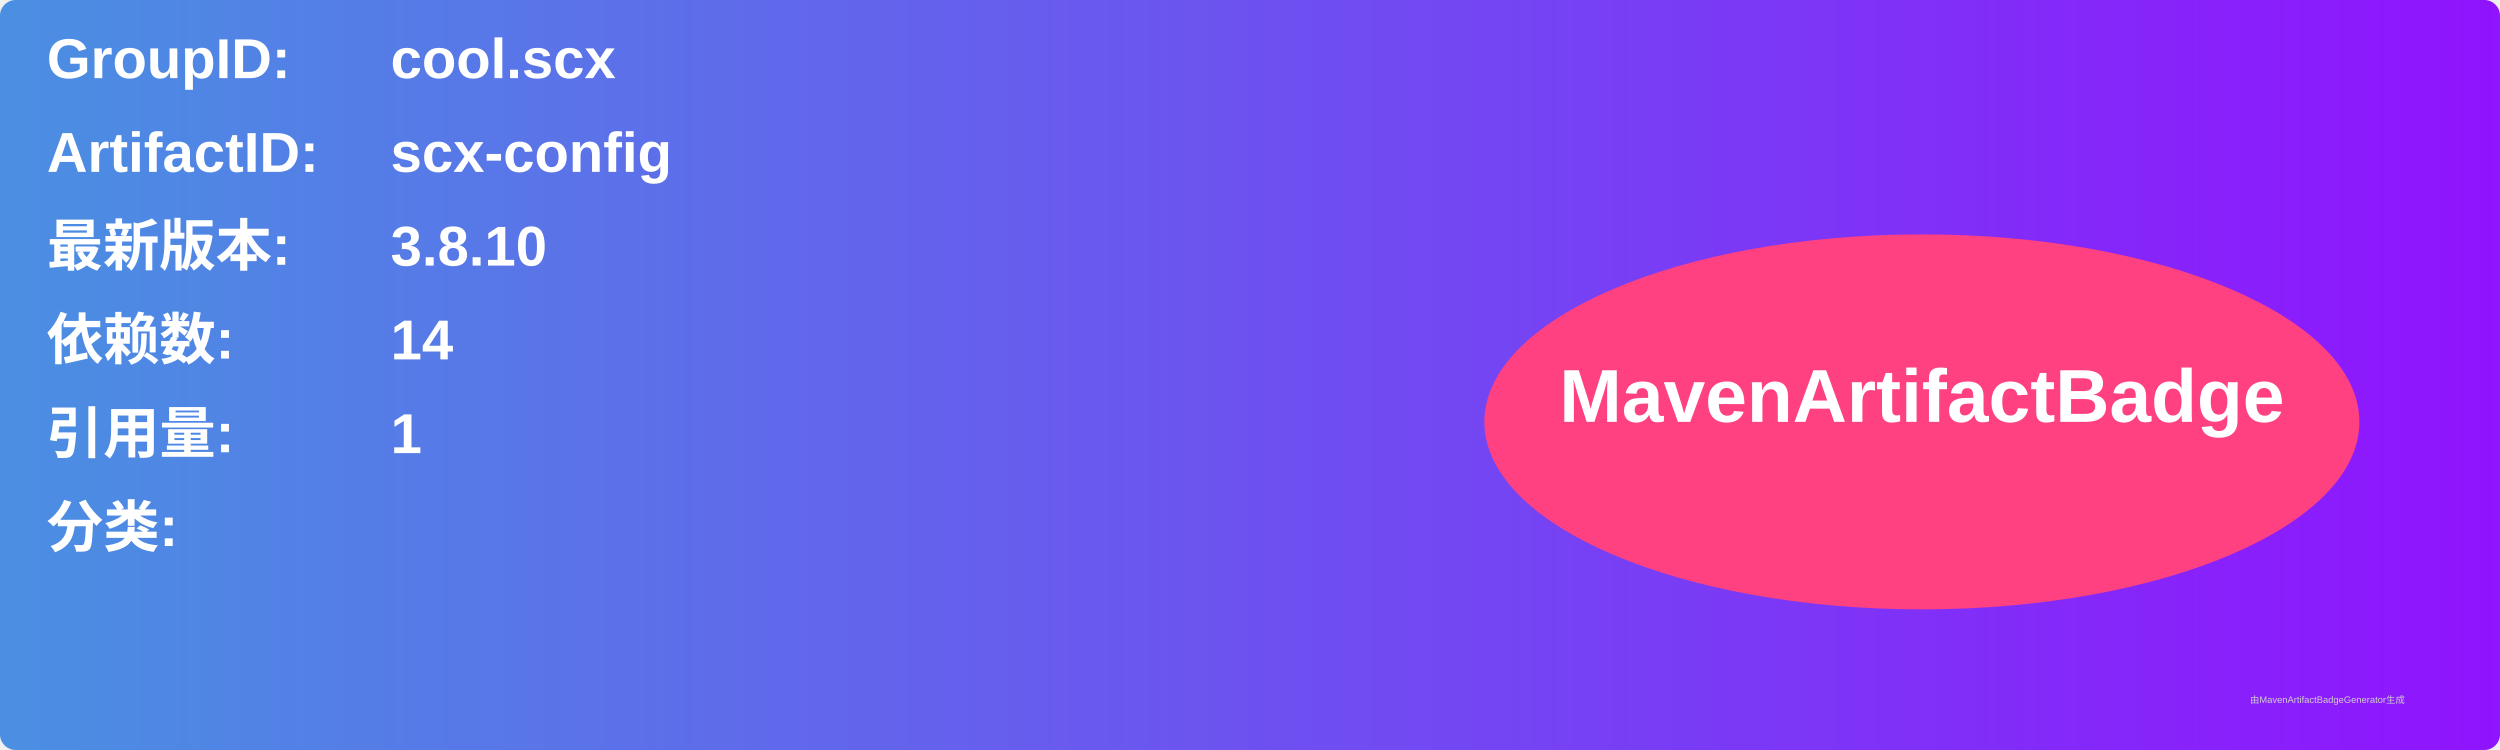
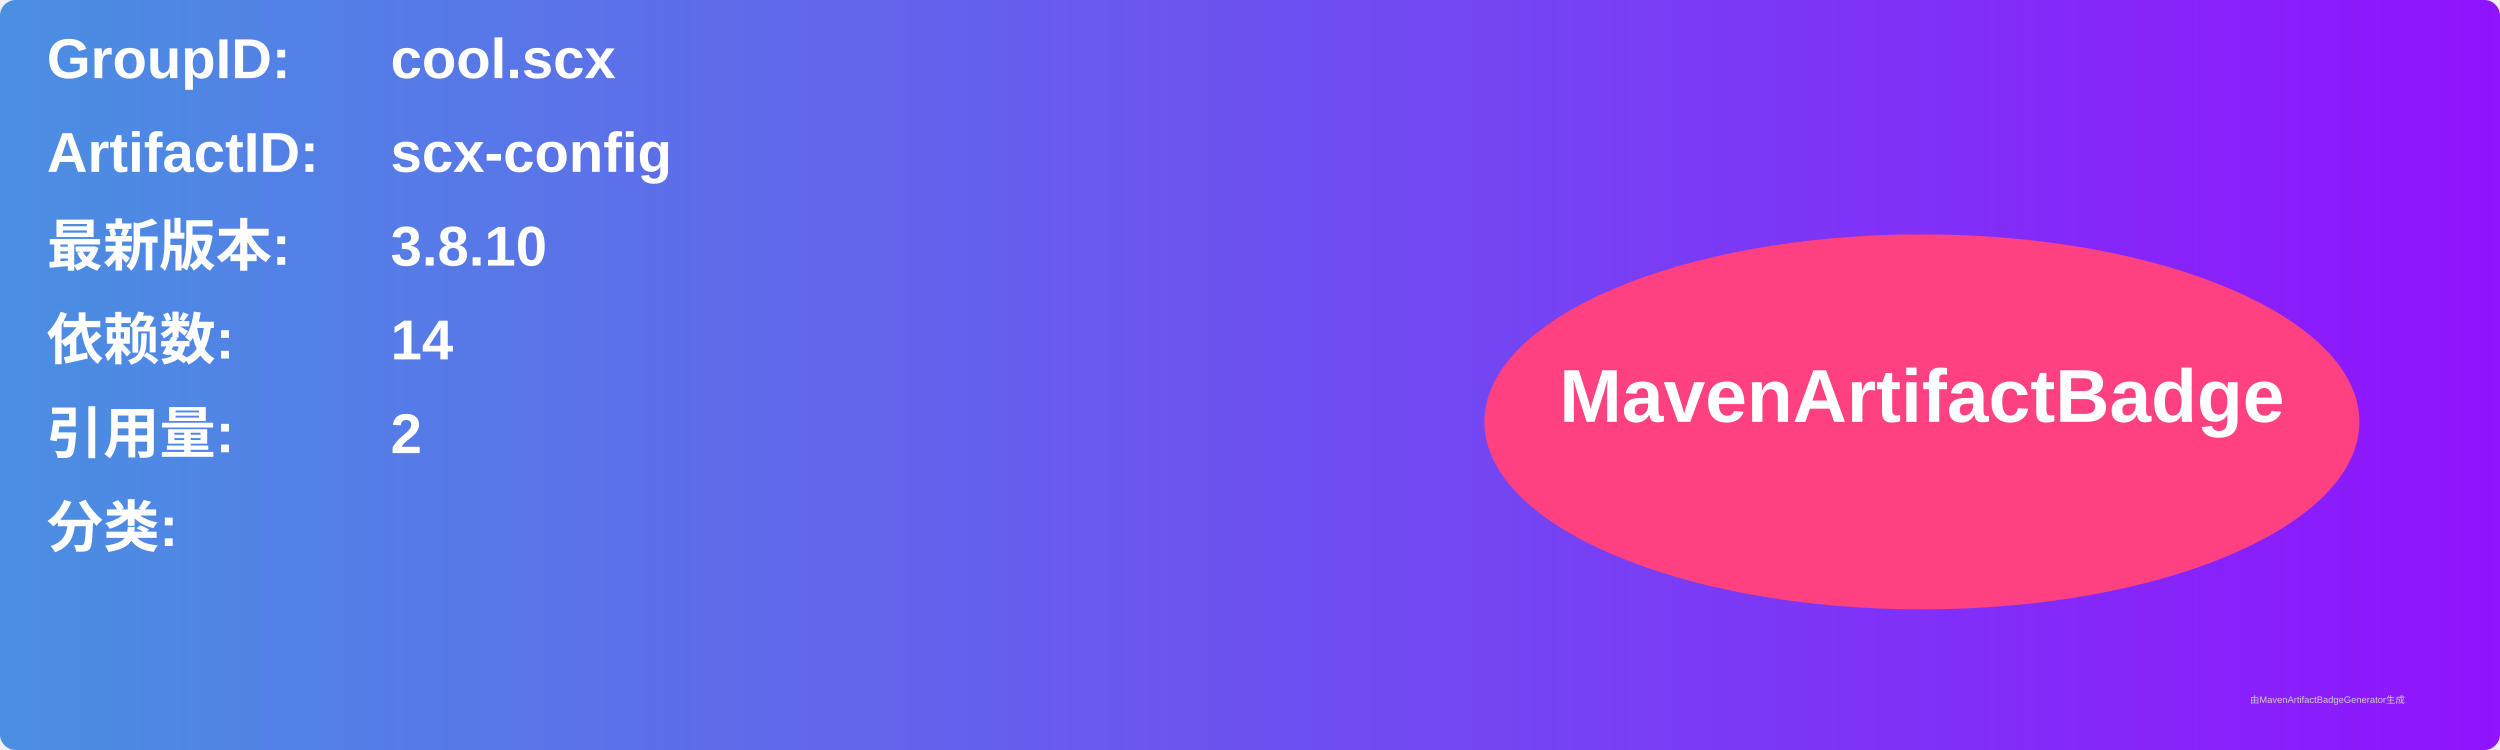
<svg xmlns="http://www.w3.org/2000/svg" width="800" height="240" viewBox="0 0 800 240">
  <linearGradient id="grad" x1="0%" y1="0%" x2="100%" y2="0%">
    <stop offset="0%" stop-color="#4a90e2" />
    <stop offset="100%" stop-color="#9013fe" />
  </linearGradient>
  <rect width="100%" height="100%" rx="5" ry="5" fill="url(#grad)" />
  <g transform="translate(15, 15)">
    <text x="0" y="10" font-family="Arial" font-size="18" fill="white" font-weight="bold" width="260">GroupID:</text>
    <text x="110" y="10" font-family="Arial" font-size="18" fill="white" font-weight="bold" width="460">cool.scx</text>
    <text x="0" y="40" font-family="Arial" font-size="18" fill="white" font-weight="bold" width="260">ArtifactID:</text>
    <text x="110" y="40" font-family="Arial" font-size="18" fill="white" font-weight="bold" width="460">scx-config</text>
    <text x="0" y="70" font-family="Arial" font-size="18" fill="white" font-weight="bold">最新版本:</text>
    <text x="110" y="70" font-family="Arial" font-size="18" fill="white" font-weight="bold">
      <tspan font-weight="bold">3.8.10</tspan>
    </text>
    <text x="0" y="100" font-family="Arial" font-size="18" fill="white" font-weight="bold">依赖数: </text>
    <text x="110" y="100" font-family="Arial" font-size="18" fill="white">
      <tspan font-weight="bold">14</tspan>
    </text>
    <text x="0" y="130" font-family="Arial" font-size="18" fill="white" font-weight="bold">引用量: </text>
    <text x="110" y="130" font-family="Arial" font-size="18" fill="white">
-       <tspan font-weight="bold">1</tspan>
+       <tspan font-weight="bold">2</tspan>
    </text>
    <text x="0" y="160" font-family="Arial" font-size="18" fill="white" font-weight="bold">分类:</text>
    <text x="10" y="190" font-family="Arial" font-size="10" fill="white">
      <tspan font-weight="bold" />
    </text>
    <ellipse cx="600" cy="120" rx="140" ry="60" fill="#ff4081" />
    <text x="600" y="120" text-anchor="middle" font-family="Arial" font-size="24" fill="white" font-weight="bold">MavenArtifactBadge</text>
  </g>
  <text x="720" y="225" font-family="Arial" font-size="3" fill="#d0d0d0">由MavenArtifactBadgeGenerator生成</text>
</svg>
